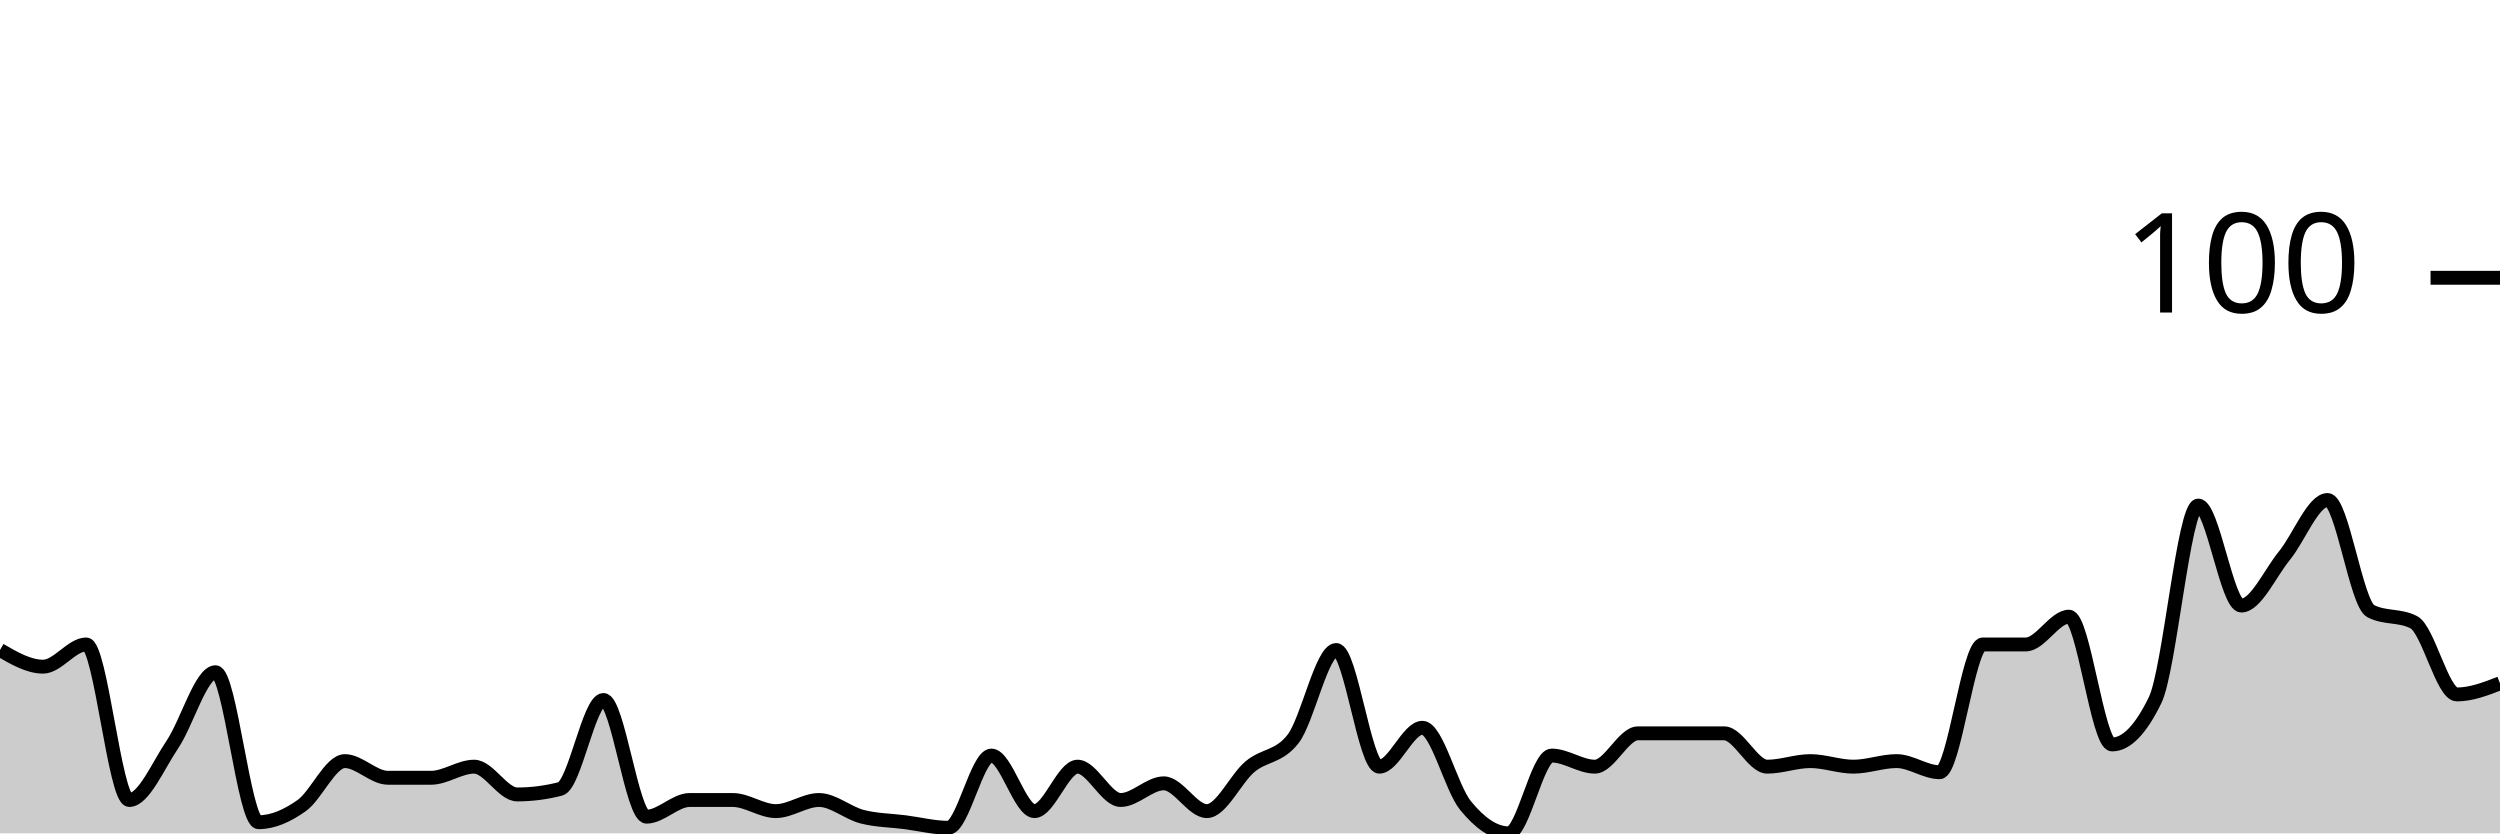
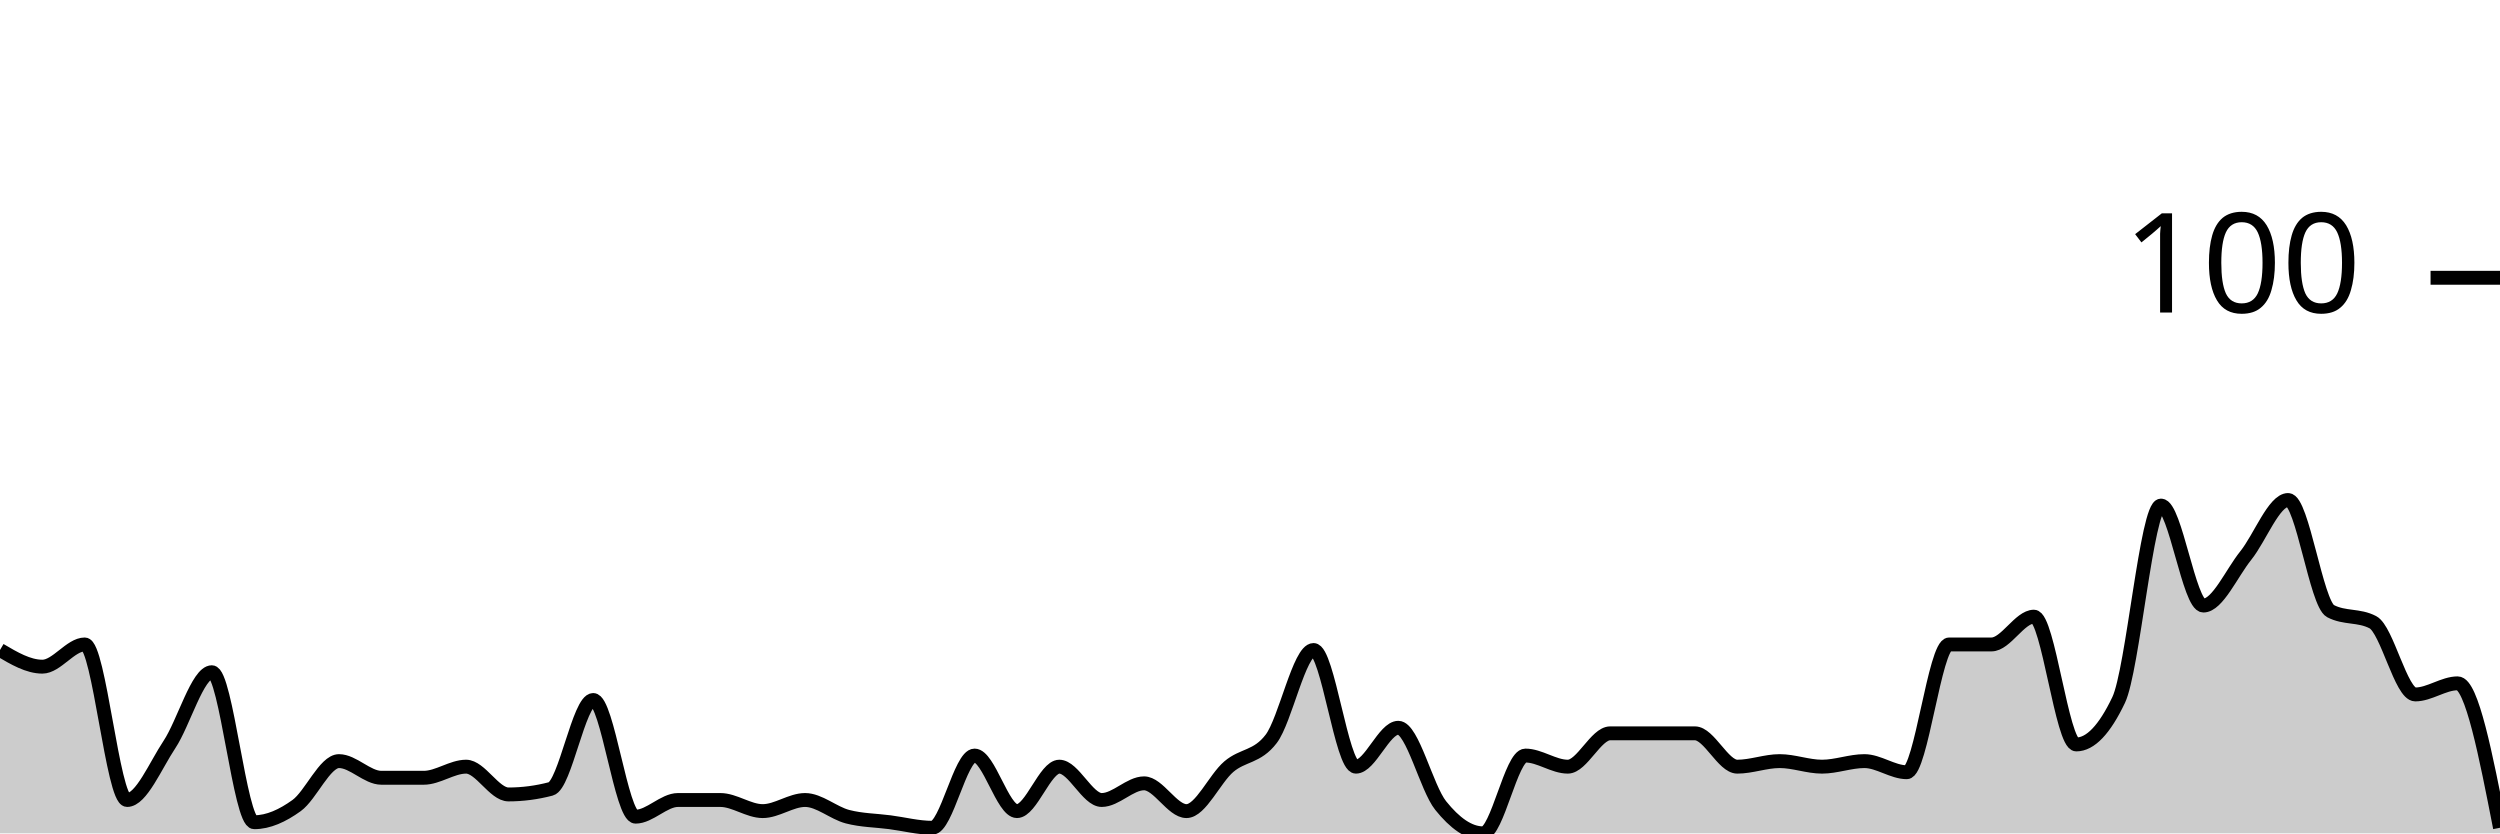
<svg xmlns="http://www.w3.org/2000/svg" viewBox="0 0 180 60">
  <g transform="translate(0,20)">
-     <path class="area" fill="rgba(0, 0, 0, 0.2)" d="M0,26.8C1.034,27.4,2.069,28,3.103,28C4.138,28,5.172,26.4,6.207,26.4C7.241,26.4,8.276,37.6,9.31,37.6C10.345,37.6,11.379,35.133,12.414,33.6C13.448,32.067,14.483,28.4,15.517,28.4C16.552,28.4,17.586,39.2,18.621,39.2C19.655,39.2,20.69,38.733,21.724,38C22.759,37.267,23.793,34.8,24.828,34.8C25.862,34.8,26.897,36,27.931,36C28.966,36,30,36,31.034,36C32.069,36,33.103,35.2,34.138,35.2C35.172,35.2,36.207,37.2,37.241,37.2C38.276,37.2,39.31,37.067,40.345,36.8C41.379,36.533,42.414,30.4,43.448,30.4C44.483,30.4,45.517,38.8,46.552,38.8C47.586,38.8,48.621,37.6,49.655,37.6C50.69,37.6,51.724,37.6,52.759,37.6C53.793,37.6,54.828,38.4,55.862,38.4C56.897,38.4,57.931,37.6,58.966,37.6C60,37.6,61.034,38.533,62.069,38.8C63.103,39.067,64.138,39.067,65.172,39.2C66.207,39.333,67.241,39.6,68.276,39.6C69.31,39.6,70.345,34.4,71.379,34.4C72.414,34.4,73.448,38.4,74.483,38.4C75.517,38.4,76.552,35.2,77.586,35.2C78.621,35.2,79.655,37.6,80.69,37.6C81.724,37.6,82.759,36.4,83.793,36.4C84.828,36.4,85.862,38.4,86.897,38.4C87.931,38.4,88.966,36.067,90,35.2C91.034,34.333,92.069,34.533,93.103,33.2C94.138,31.867,95.172,26.8,96.207,26.8C97.241,26.8,98.276,35.2,99.31,35.2C100.345,35.2,101.379,32.4,102.414,32.4C103.448,32.4,104.483,36.733,105.517,38C106.552,39.267,107.586,40,108.621,40C109.655,40,110.69,34.4,111.724,34.4C112.759,34.4,113.793,35.2,114.828,35.2C115.862,35.2,116.897,32.8,117.931,32.8C118.966,32.8,120,32.8,121.034,32.8C122.069,32.8,123.103,32.8,124.138,32.8C125.172,32.8,126.207,35.2,127.241,35.2C128.276,35.2,129.31,34.8,130.345,34.8C131.379,34.8,132.414,35.2,133.448,35.2C134.483,35.2,135.517,34.8,136.552,34.8C137.586,34.8,138.621,35.6,139.655,35.6C140.69,35.6,141.724,26.4,142.759,26.4C143.793,26.4,144.828,26.4,145.862,26.4C146.897,26.4,147.931,24.4,148.966,24.4C150,24.4,151.034,33.6,152.069,33.6C153.103,33.6,154.138,32.533,155.172,30.4C156.207,28.267,157.241,16.4,158.276,16.4C159.31,16.4,160.345,23.6,161.379,23.6C162.414,23.6,163.448,21.267,164.483,20C165.517,18.733,166.552,16,167.586,16C168.621,16,169.655,23.467,170.69,24C171.724,24.533,172.759,24.267,173.793,24.8C174.828,25.333,175.862,30,176.897,30C177.931,30,178.966,29.6,180,29.2L180,40C178.966,40,177.931,40,176.897,40C175.862,40,174.828,40,173.793,40C172.759,40,171.724,40,170.69,40C169.655,40,168.621,40,167.586,40C166.552,40,165.517,40,164.483,40C163.448,40,162.414,40,161.379,40C160.345,40,159.31,40,158.276,40C157.241,40,156.207,40,155.172,40C154.138,40,153.103,40,152.069,40C151.034,40,150,40,148.966,40C147.931,40,146.897,40,145.862,40C144.828,40,143.793,40,142.759,40C141.724,40,140.69,40,139.655,40C138.621,40,137.586,40,136.552,40C135.517,40,134.483,40,133.448,40C132.414,40,131.379,40,130.345,40C129.31,40,128.276,40,127.241,40C126.207,40,125.172,40,124.138,40C123.103,40,122.069,40,121.034,40C120,40,118.966,40,117.931,40C116.897,40,115.862,40,114.828,40C113.793,40,112.759,40,111.724,40C110.69,40,109.655,40,108.621,40C107.586,40,106.552,40,105.517,40C104.483,40,103.448,40,102.414,40C101.379,40,100.345,40,99.31,40C98.276,40,97.241,40,96.207,40C95.172,40,94.138,40,93.103,40C92.069,40,91.034,40,90,40C88.966,40,87.931,40,86.897,40C85.862,40,84.828,40,83.793,40C82.759,40,81.724,40,80.69,40C79.655,40,78.621,40,77.586,40C76.552,40,75.517,40,74.483,40C73.448,40,72.414,40,71.379,40C70.345,40,69.31,40,68.276,40C67.241,40,66.207,40,65.172,40C64.138,40,63.103,40,62.069,40C61.034,40,60,40,58.966,40C57.931,40,56.897,40,55.862,40C54.828,40,53.793,40,52.759,40C51.724,40,50.69,40,49.655,40C48.621,40,47.586,40,46.552,40C45.517,40,44.483,40,43.448,40C42.414,40,41.379,40,40.345,40C39.31,40,38.276,40,37.241,40C36.207,40,35.172,40,34.138,40C33.103,40,32.069,40,31.034,40C30,40,28.966,40,27.931,40C26.897,40,25.862,40,24.828,40C23.793,40,22.759,40,21.724,40C20.69,40,19.655,40,18.621,40C17.586,40,16.552,40,15.517,40C14.483,40,13.448,40,12.414,40C11.379,40,10.345,40,9.31,40C8.276,40,7.241,40,6.207,40C5.172,40,4.138,40,3.103,40C2.069,40,1.034,40,0,40Z" />
-     <path class="line" stroke="black" fill="none" d="M0,26.8C1.034,27.4,2.069,28,3.103,28C4.138,28,5.172,26.4,6.207,26.4C7.241,26.4,8.276,37.6,9.31,37.6C10.345,37.6,11.379,35.133,12.414,33.6C13.448,32.067,14.483,28.4,15.517,28.4C16.552,28.4,17.586,39.2,18.621,39.2C19.655,39.2,20.69,38.733,21.724,38C22.759,37.267,23.793,34.8,24.828,34.8C25.862,34.8,26.897,36,27.931,36C28.966,36,30,36,31.034,36C32.069,36,33.103,35.2,34.138,35.2C35.172,35.2,36.207,37.2,37.241,37.2C38.276,37.2,39.31,37.067,40.345,36.8C41.379,36.533,42.414,30.4,43.448,30.4C44.483,30.4,45.517,38.8,46.552,38.8C47.586,38.8,48.621,37.6,49.655,37.6C50.69,37.6,51.724,37.6,52.759,37.6C53.793,37.6,54.828,38.4,55.862,38.4C56.897,38.4,57.931,37.6,58.966,37.6C60,37.6,61.034,38.533,62.069,38.8C63.103,39.067,64.138,39.067,65.172,39.2C66.207,39.333,67.241,39.6,68.276,39.6C69.31,39.6,70.345,34.4,71.379,34.4C72.414,34.4,73.448,38.4,74.483,38.4C75.517,38.4,76.552,35.2,77.586,35.2C78.621,35.2,79.655,37.6,80.69,37.6C81.724,37.6,82.759,36.4,83.793,36.4C84.828,36.4,85.862,38.4,86.897,38.4C87.931,38.4,88.966,36.067,90,35.2C91.034,34.333,92.069,34.533,93.103,33.2C94.138,31.867,95.172,26.8,96.207,26.8C97.241,26.8,98.276,35.2,99.31,35.2C100.345,35.2,101.379,32.4,102.414,32.4C103.448,32.4,104.483,36.733,105.517,38C106.552,39.267,107.586,40,108.621,40C109.655,40,110.69,34.4,111.724,34.4C112.759,34.4,113.793,35.2,114.828,35.2C115.862,35.2,116.897,32.8,117.931,32.8C118.966,32.8,120,32.8,121.034,32.8C122.069,32.8,123.103,32.8,124.138,32.8C125.172,32.8,126.207,35.2,127.241,35.2C128.276,35.2,129.31,34.8,130.345,34.8C131.379,34.8,132.414,35.2,133.448,35.2C134.483,35.2,135.517,34.8,136.552,34.8C137.586,34.8,138.621,35.6,139.655,35.6C140.69,35.6,141.724,26.4,142.759,26.4C143.793,26.4,144.828,26.4,145.862,26.4C146.897,26.4,147.931,24.4,148.966,24.4C150,24.4,151.034,33.6,152.069,33.6C153.103,33.6,154.138,32.533,155.172,30.4C156.207,28.267,157.241,16.4,158.276,16.4C159.31,16.4,160.345,23.6,161.379,23.6C162.414,23.6,163.448,21.267,164.483,20C165.517,18.733,166.552,16,167.586,16C168.621,16,169.655,23.467,170.69,24C171.724,24.533,172.759,24.267,173.793,24.8C174.828,25.333,175.862,30,176.897,30C177.931,30,178.966,29.6,180,29.2" />
+     <path class="area" fill="rgba(0, 0, 0, 0.2)" d="M0,26.8C1.017,27.4,2.034,28,3.051,28C4.068,28,5.085,26.4,6.102,26.4C7.119,26.4,8.136,37.6,9.153,37.6C10.169,37.6,11.186,35.133,12.203,33.6C13.22,32.067,14.237,28.4,15.254,28.4C16.271,28.4,17.288,39.2,18.305,39.2C19.322,39.2,20.339,38.733,21.356,38C22.373,37.267,23.39,34.8,24.407,34.8C25.424,34.8,26.441,36,27.458,36C28.475,36,29.492,36,30.508,36C31.525,36,32.542,35.2,33.559,35.2C34.576,35.2,35.593,37.2,36.61,37.2C37.627,37.2,38.644,37.067,39.661,36.8C40.678,36.533,41.695,30.4,42.712,30.4C43.729,30.4,44.746,38.8,45.763,38.8C46.78,38.8,47.797,37.6,48.814,37.6C49.831,37.6,50.847,37.6,51.864,37.6C52.881,37.6,53.898,38.4,54.915,38.4C55.932,38.4,56.949,37.6,57.966,37.6C58.983,37.6,60,38.533,61.017,38.8C62.034,39.067,63.051,39.067,64.068,39.2C65.085,39.333,66.102,39.6,67.119,39.6C68.136,39.6,69.153,34.4,70.169,34.4C71.186,34.4,72.203,38.4,73.22,38.4C74.237,38.4,75.254,35.2,76.271,35.2C77.288,35.2,78.305,37.6,79.322,37.6C80.339,37.6,81.356,36.4,82.373,36.4C83.39,36.4,84.407,38.4,85.424,38.4C86.441,38.4,87.458,36.067,88.475,35.2C89.492,34.333,90.508,34.533,91.525,33.2C92.542,31.867,93.559,26.8,94.576,26.8C95.593,26.8,96.61,35.2,97.627,35.2C98.644,35.2,99.661,32.4,100.678,32.4C101.695,32.4,102.712,36.733,103.729,38C104.746,39.267,105.763,40,106.78,40C107.797,40,108.814,34.4,109.831,34.4C110.847,34.4,111.864,35.2,112.881,35.2C113.898,35.2,114.915,32.8,115.932,32.8C116.949,32.8,117.966,32.8,118.983,32.8C120,32.8,121.017,32.8,122.034,32.8C123.051,32.8,124.068,35.2,125.085,35.2C126.102,35.2,127.119,34.8,128.136,34.8C129.153,34.8,130.169,35.2,131.186,35.2C132.203,35.2,133.22,34.8,134.237,34.8C135.254,34.8,136.271,35.6,137.288,35.6C138.305,35.6,139.322,26.4,140.339,26.4C141.356,26.4,142.373,26.4,143.39,26.4C144.407,26.4,145.424,24.4,146.441,24.4C147.458,24.4,148.475,33.6,149.492,33.6C150.508,33.6,151.525,32.533,152.542,30.4C153.559,28.267,154.576,16.4,155.593,16.4C156.61,16.4,157.627,23.6,158.644,23.6C159.661,23.6,160.678,21.267,161.695,20C162.712,18.733,163.729,16,164.746,16C165.763,16,166.78,23.467,167.797,24C168.814,24.533,169.831,24.267,170.847,24.8C171.864,25.333,172.881,30,173.898,30C174.915,30,175.932,29.2,176.949,29.2C177.966,29.2,178.983,34.4,180,39.6L180,40C178.983,40,177.966,40,176.949,40C175.932,40,174.915,40,173.898,40C172.881,40,171.864,40,170.847,40C169.831,40,168.814,40,167.797,40C166.78,40,165.763,40,164.746,40C163.729,40,162.712,40,161.695,40C160.678,40,159.661,40,158.644,40C157.627,40,156.61,40,155.593,40C154.576,40,153.559,40,152.542,40C151.525,40,150.508,40,149.492,40C148.475,40,147.458,40,146.441,40C145.424,40,144.407,40,143.39,40C142.373,40,141.356,40,140.339,40C139.322,40,138.305,40,137.288,40C136.271,40,135.254,40,134.237,40C133.22,40,132.203,40,131.186,40C130.169,40,129.153,40,128.136,40C127.119,40,126.102,40,125.085,40C124.068,40,123.051,40,122.034,40C121.017,40,120,40,118.983,40C117.966,40,116.949,40,115.932,40C114.915,40,113.898,40,112.881,40C111.864,40,110.847,40,109.831,40C108.814,40,107.797,40,106.78,40C105.763,40,104.746,40,103.729,40C102.712,40,101.695,40,100.678,40C99.661,40,98.644,40,97.627,40C96.61,40,95.593,40,94.576,40C93.559,40,92.542,40,91.525,40C90.508,40,89.492,40,88.475,40C87.458,40,86.441,40,85.424,40C84.407,40,83.39,40,82.373,40C81.356,40,80.339,40,79.322,40C78.305,40,77.288,40,76.271,40C75.254,40,74.237,40,73.22,40C72.203,40,71.186,40,70.169,40C69.153,40,68.136,40,67.119,40C66.102,40,65.085,40,64.068,40C63.051,40,62.034,40,61.017,40C60,40,58.983,40,57.966,40C56.949,40,55.932,40,54.915,40C53.898,40,52.881,40,51.864,40C50.847,40,49.831,40,48.814,40C47.797,40,46.78,40,45.763,40C44.746,40,43.729,40,42.712,40C41.695,40,40.678,40,39.661,40C38.644,40,37.627,40,36.61,40C35.593,40,34.576,40,33.559,40C32.542,40,31.525,40,30.508,40C29.492,40,28.475,40,27.458,40C26.441,40,25.424,40,24.407,40C23.39,40,22.373,40,21.356,40C20.339,40,19.322,40,18.305,40C17.288,40,16.271,40,15.254,40C14.237,40,13.22,40,12.203,40C11.186,40,10.169,40,9.153,40C8.136,40,7.119,40,6.102,40C5.085,40,4.068,40,3.051,40C2.034,40,1.017,40,0,40Z" />
+     <path class="line" stroke="black" fill="none" d="M0,26.8C1.017,27.4,2.034,28,3.051,28C4.068,28,5.085,26.4,6.102,26.4C7.119,26.4,8.136,37.6,9.153,37.6C10.169,37.6,11.186,35.133,12.203,33.6C13.22,32.067,14.237,28.4,15.254,28.4C16.271,28.4,17.288,39.2,18.305,39.2C19.322,39.2,20.339,38.733,21.356,38C22.373,37.267,23.39,34.8,24.407,34.8C25.424,34.8,26.441,36,27.458,36C28.475,36,29.492,36,30.508,36C31.525,36,32.542,35.2,33.559,35.2C34.576,35.2,35.593,37.2,36.61,37.2C37.627,37.2,38.644,37.067,39.661,36.8C40.678,36.533,41.695,30.4,42.712,30.4C43.729,30.4,44.746,38.8,45.763,38.8C46.78,38.8,47.797,37.6,48.814,37.6C49.831,37.6,50.847,37.6,51.864,37.6C52.881,37.6,53.898,38.4,54.915,38.4C55.932,38.4,56.949,37.6,57.966,37.6C58.983,37.6,60,38.533,61.017,38.8C62.034,39.067,63.051,39.067,64.068,39.2C65.085,39.333,66.102,39.6,67.119,39.6C68.136,39.6,69.153,34.4,70.169,34.4C71.186,34.4,72.203,38.4,73.22,38.4C74.237,38.4,75.254,35.2,76.271,35.2C77.288,35.2,78.305,37.6,79.322,37.6C80.339,37.6,81.356,36.4,82.373,36.4C83.39,36.4,84.407,38.4,85.424,38.4C86.441,38.4,87.458,36.067,88.475,35.2C89.492,34.333,90.508,34.533,91.525,33.2C92.542,31.867,93.559,26.8,94.576,26.8C95.593,26.8,96.61,35.2,97.627,35.2C98.644,35.2,99.661,32.4,100.678,32.4C101.695,32.4,102.712,36.733,103.729,38C104.746,39.267,105.763,40,106.78,40C107.797,40,108.814,34.4,109.831,34.4C110.847,34.4,111.864,35.2,112.881,35.2C113.898,35.2,114.915,32.8,115.932,32.8C116.949,32.8,117.966,32.8,118.983,32.8C120,32.8,121.017,32.8,122.034,32.8C123.051,32.8,124.068,35.2,125.085,35.2C126.102,35.2,127.119,34.8,128.136,34.8C129.153,34.8,130.169,35.2,131.186,35.2C132.203,35.2,133.22,34.8,134.237,34.8C135.254,34.8,136.271,35.6,137.288,35.6C138.305,35.6,139.322,26.4,140.339,26.4C141.356,26.4,142.373,26.4,143.39,26.4C144.407,26.4,145.424,24.4,146.441,24.4C147.458,24.4,148.475,33.6,149.492,33.6C150.508,33.6,151.525,32.533,152.542,30.4C153.559,28.267,154.576,16.4,155.593,16.4C156.61,16.4,157.627,23.6,158.644,23.6C159.661,23.6,160.678,21.267,161.695,20C162.712,18.733,163.729,16,164.746,16C165.763,16,166.78,23.467,167.797,24C168.814,24.533,169.831,24.267,170.847,24.8C171.864,25.333,172.881,30,173.898,30C174.915,30,175.932,29.2,176.949,29.2C177.966,29.2,178.983,34.4,180,39.6" />
    <path class="axis-ceiling" stroke-width="1" stroke="black" fill="none" d="M175,0L180,0" />
    <text class="axis-ceiling-label" font-family="sans-serif" text-anchor="end" font-size="10px" x="170" y="2.5">100</text>
  </g>
</svg>
